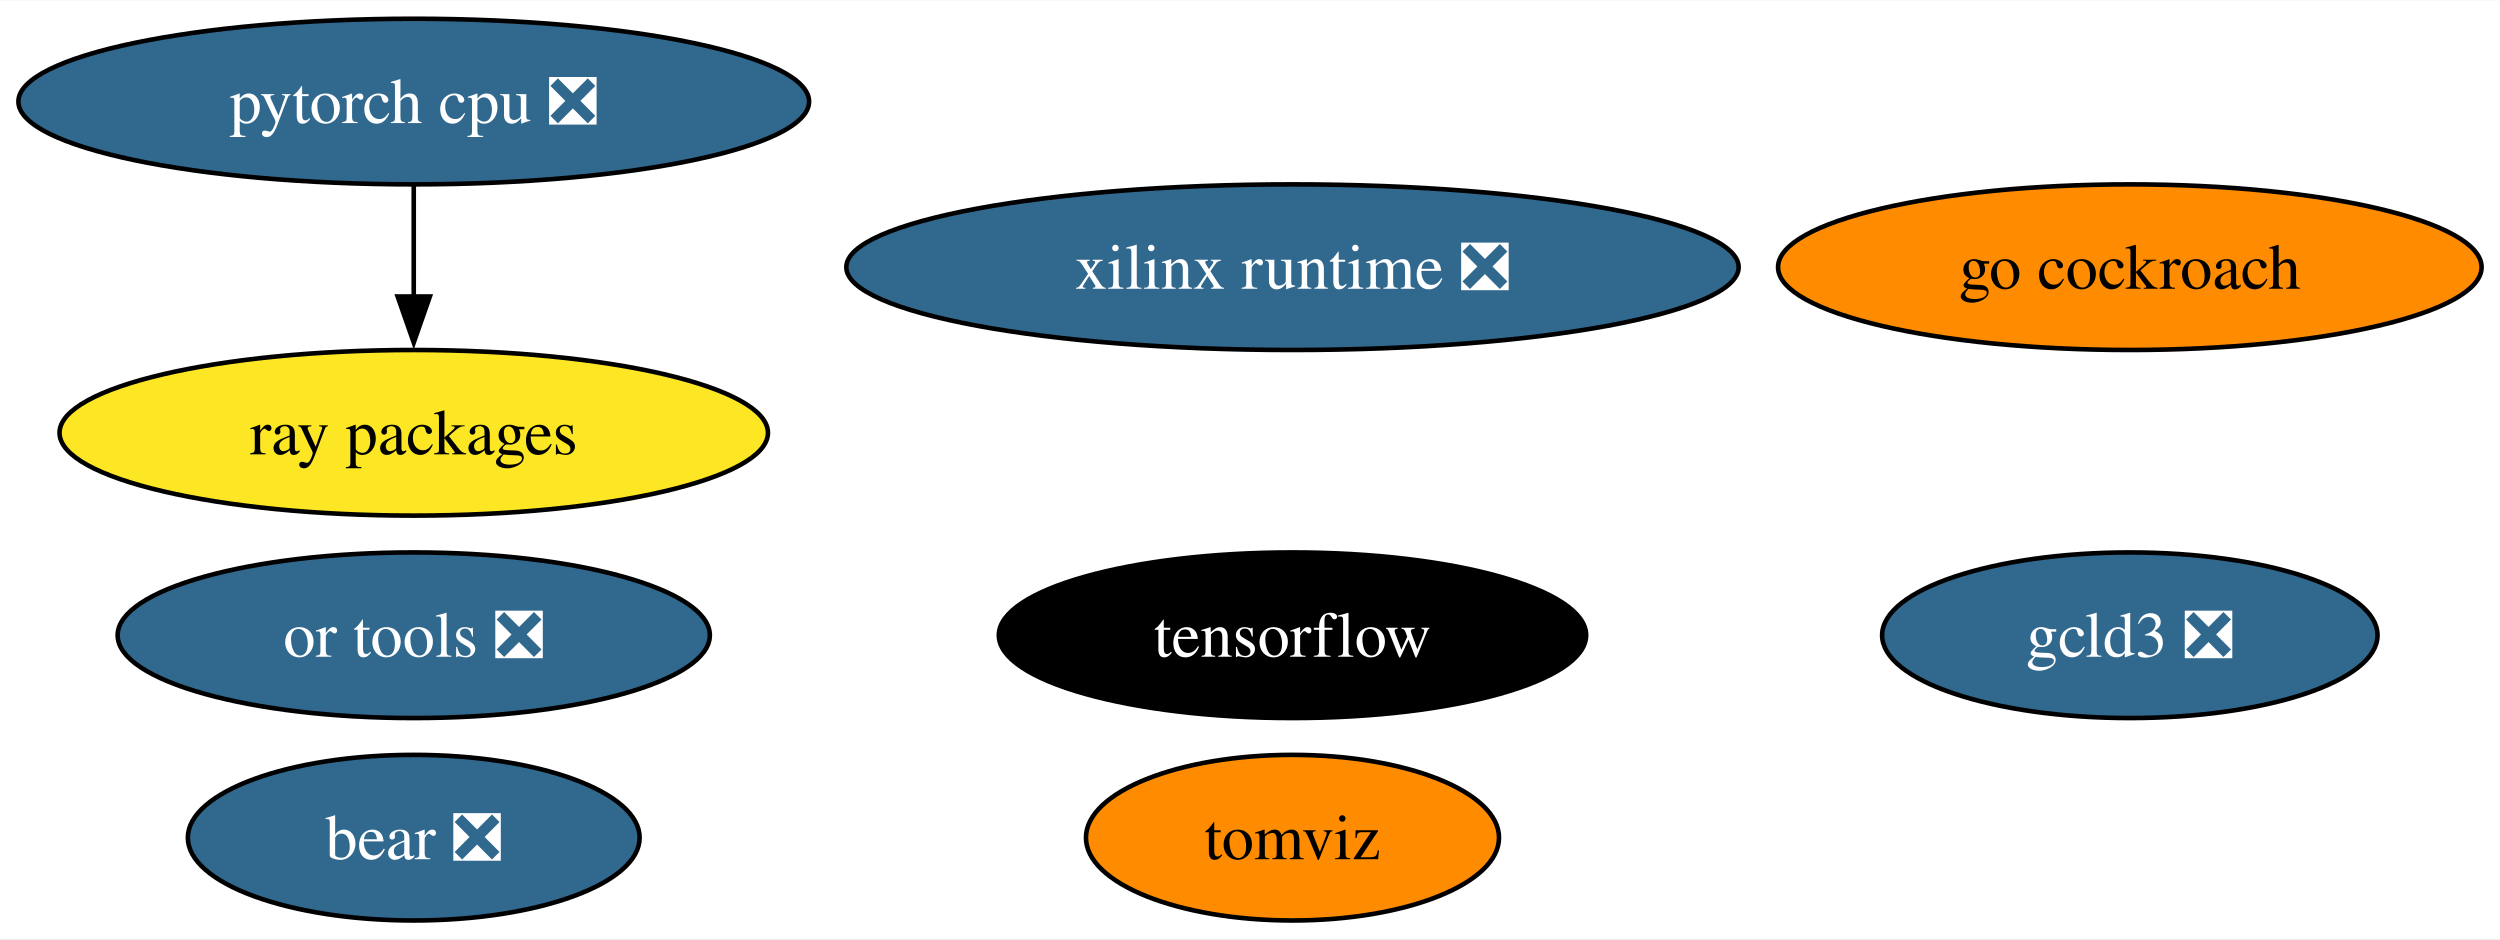
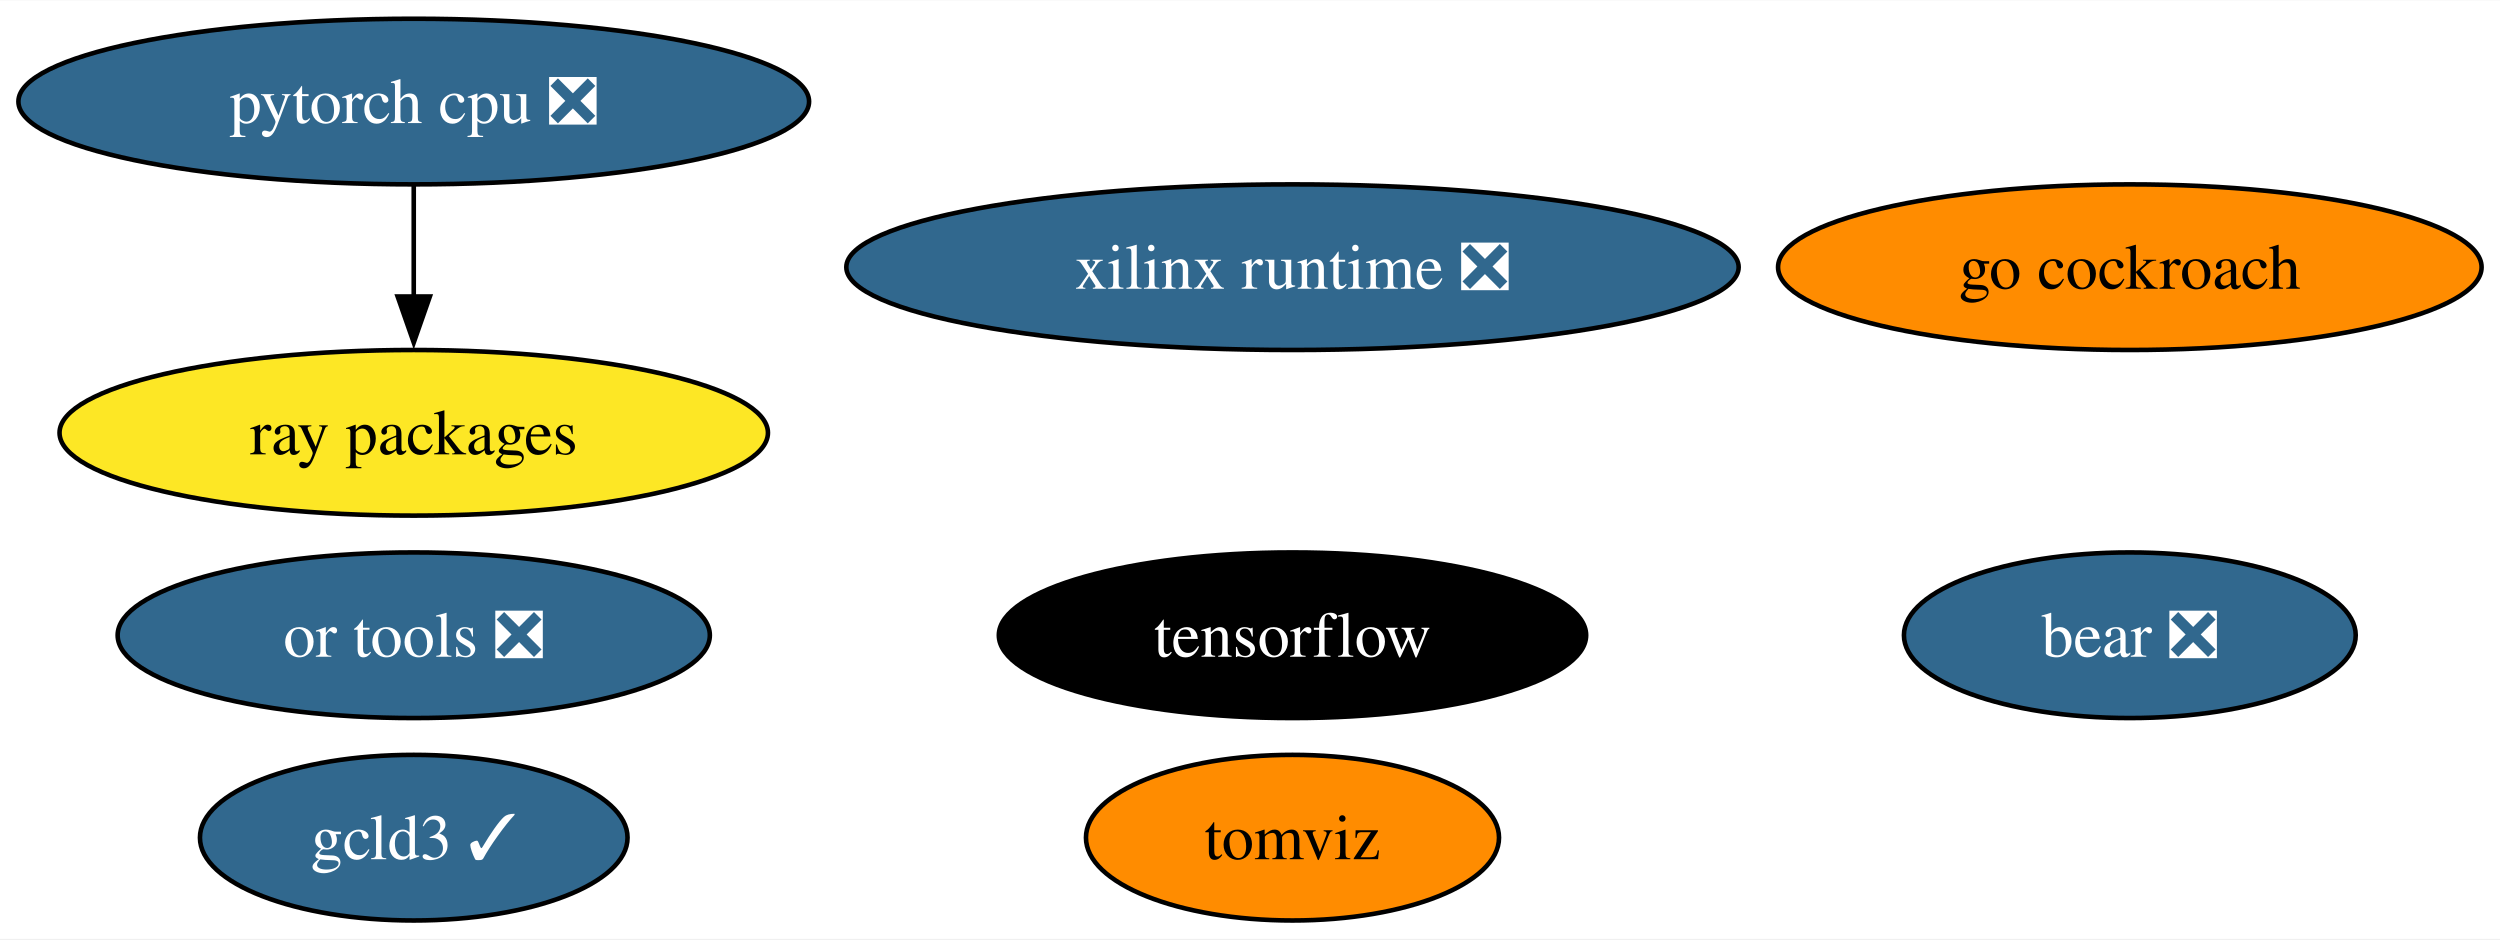
<svg xmlns="http://www.w3.org/2000/svg" xmlns:xlink="http://www.w3.org/1999/xlink" width="543pt" height="204pt" viewBox="0.00 0.00 543.39 204.00">
  <g id="graph0" class="graph" transform="scale(1 1) rotate(0) translate(4 200)">
    <polygon fill="white" stroke="none" points="-4,4 -4,-200 539.39,-200 539.39,4 -4,4" />
    <g id="node1" class="node">
      <g id="a_node1">
        <a xlink:href="https://github.com/conda-forge/tensorflow-feedstock" xlink:title="tensorflow">
          <ellipse fill="#000000" stroke="black" cx="276.93" cy="-62" rx="63.83" ry="18" />
          <text text-anchor="middle" x="276.93" y="-57.33" font-family="Times,serif" font-size="14.00" fill="white">tensorflow</text>
        </a>
      </g>
    </g>
    <g id="node2" class="node">
      <g id="a_node2">
        <a xlink:href="https://github.com/conda-forge/pytorch-cpu-feedstock/pull/227" xlink:title="pytorch cpu ❎">
          <ellipse fill="#31688e" stroke="black" cx="85.93" cy="-178" rx="85.93" ry="18" />
          <text text-anchor="middle" x="85.93" y="-173.32" font-family="Times,serif" font-size="14.00" fill="white">pytorch cpu ❎</text>
        </a>
      </g>
    </g>
    <g id="node4" class="node">
      <g id="a_node4">
        <a xlink:href="https://github.com/conda-forge/ray-packages-feedstock" xlink:title="ray packages">
          <ellipse fill="#fde725" stroke="black" cx="85.93" cy="-106" rx="76.99" ry="18" />
          <text text-anchor="middle" x="85.93" y="-101.33" font-family="Times,serif" font-size="14.00">ray packages</text>
        </a>
      </g>
    </g>
    <g id="edge1" class="edge">
      <path fill="none" stroke="black" d="M85.93,-159.7C85.93,-152.41 85.93,-143.73 85.93,-135.54" />
      <polygon fill="black" stroke="black" points="89.43,-135.62 85.93,-125.62 82.43,-135.62 89.43,-135.62" />
    </g>
    <g id="node3" class="node">
      <g id="a_node3">
        <a xlink:href="https://github.com/conda-forge/go-cockroach-feedstock" xlink:title="go cockroach">
          <ellipse fill="#ff8c00" stroke="black" cx="458.93" cy="-142" rx="76.46" ry="18" />
          <text text-anchor="middle" x="458.93" y="-137.32" font-family="Times,serif" font-size="14.00">go cockroach</text>
        </a>
      </g>
    </g>
    <g id="node5" class="node">
      <g id="a_node5">
        <a xlink:href="https://github.com/conda-forge/tomviz-feedstock" xlink:title="tomviz">
          <ellipse fill="#ff8c00" stroke="black" cx="276.93" cy="-18" rx="44.89" ry="18" />
          <text text-anchor="middle" x="276.93" y="-13.32" font-family="Times,serif" font-size="14.00">tomviz</text>
        </a>
      </g>
    </g>
    <g id="node6" class="node">
      <g id="a_node6">
        <a xlink:href="https://github.com/conda-forge/or-tools-feedstock/pull/58" xlink:title="or tools ❎">
          <ellipse fill="#31688e" stroke="black" cx="85.93" cy="-62" rx="64.36" ry="18" />
          <text text-anchor="middle" x="85.93" y="-57.33" font-family="Times,serif" font-size="14.00" fill="white">or tools ❎</text>
        </a>
      </g>
    </g>
    <g id="node7" class="node">
      <g id="a_node7">
        <a xlink:href="https://github.com/conda-forge/bear-feedstock/pull/46" xlink:title="bear ❎">
-           <ellipse fill="#31688e" stroke="black" cx="85.93" cy="-18" rx="49.1" ry="18" />
-           <text text-anchor="middle" x="85.93" y="-13.32" font-family="Times,serif" font-size="14.00" fill="white">bear ❎</text>
+           <ellipse fill="#31688e" stroke="black" cx="458.93" cy="-62" rx="49.1" ry="18" />
+           <text text-anchor="middle" x="458.93" y="-57.33" font-family="Times,serif" font-size="14.00" fill="white">bear ❎</text>
        </a>
      </g>
    </g>
    <g id="node8" class="node">
      <g id="a_node8">
        <a xlink:href="https://github.com/conda-forge/xilinx-runtime-feedstock/pull/33" xlink:title="xilinx runtime ❎">
          <ellipse fill="#31688e" stroke="black" cx="276.93" cy="-142" rx="96.98" ry="18" />
          <text text-anchor="middle" x="276.93" y="-137.32" font-family="Times,serif" font-size="14.00" fill="white">xilinx runtime ❎</text>
        </a>
      </g>
    </g>
    <g id="node9" class="node">
      <g id="a_node9">
-         <a xlink:href="https://github.com/conda-forge/gcld3-feedstock/pull/9" xlink:title="gcld3 ❎">
-           <ellipse fill="#31688e" stroke="black" cx="458.93" cy="-62" rx="53.84" ry="18" />
-           <text text-anchor="middle" x="458.93" y="-57.33" font-family="Times,serif" font-size="14.00" fill="white">gcld3 ❎</text>
+         <a xlink:href="https://github.com/conda-forge/gcld3-feedstock/pull/9" xlink:title="gcld3 ✓">
+           <ellipse fill="#31688e" stroke="black" cx="85.93" cy="-18" rx="46.47" ry="18" />
+           <text text-anchor="middle" x="85.93" y="-13.32" font-family="Times,serif" font-size="14.00" fill="white">gcld3 ✓</text>
        </a>
      </g>
    </g>
  </g>
</svg>
